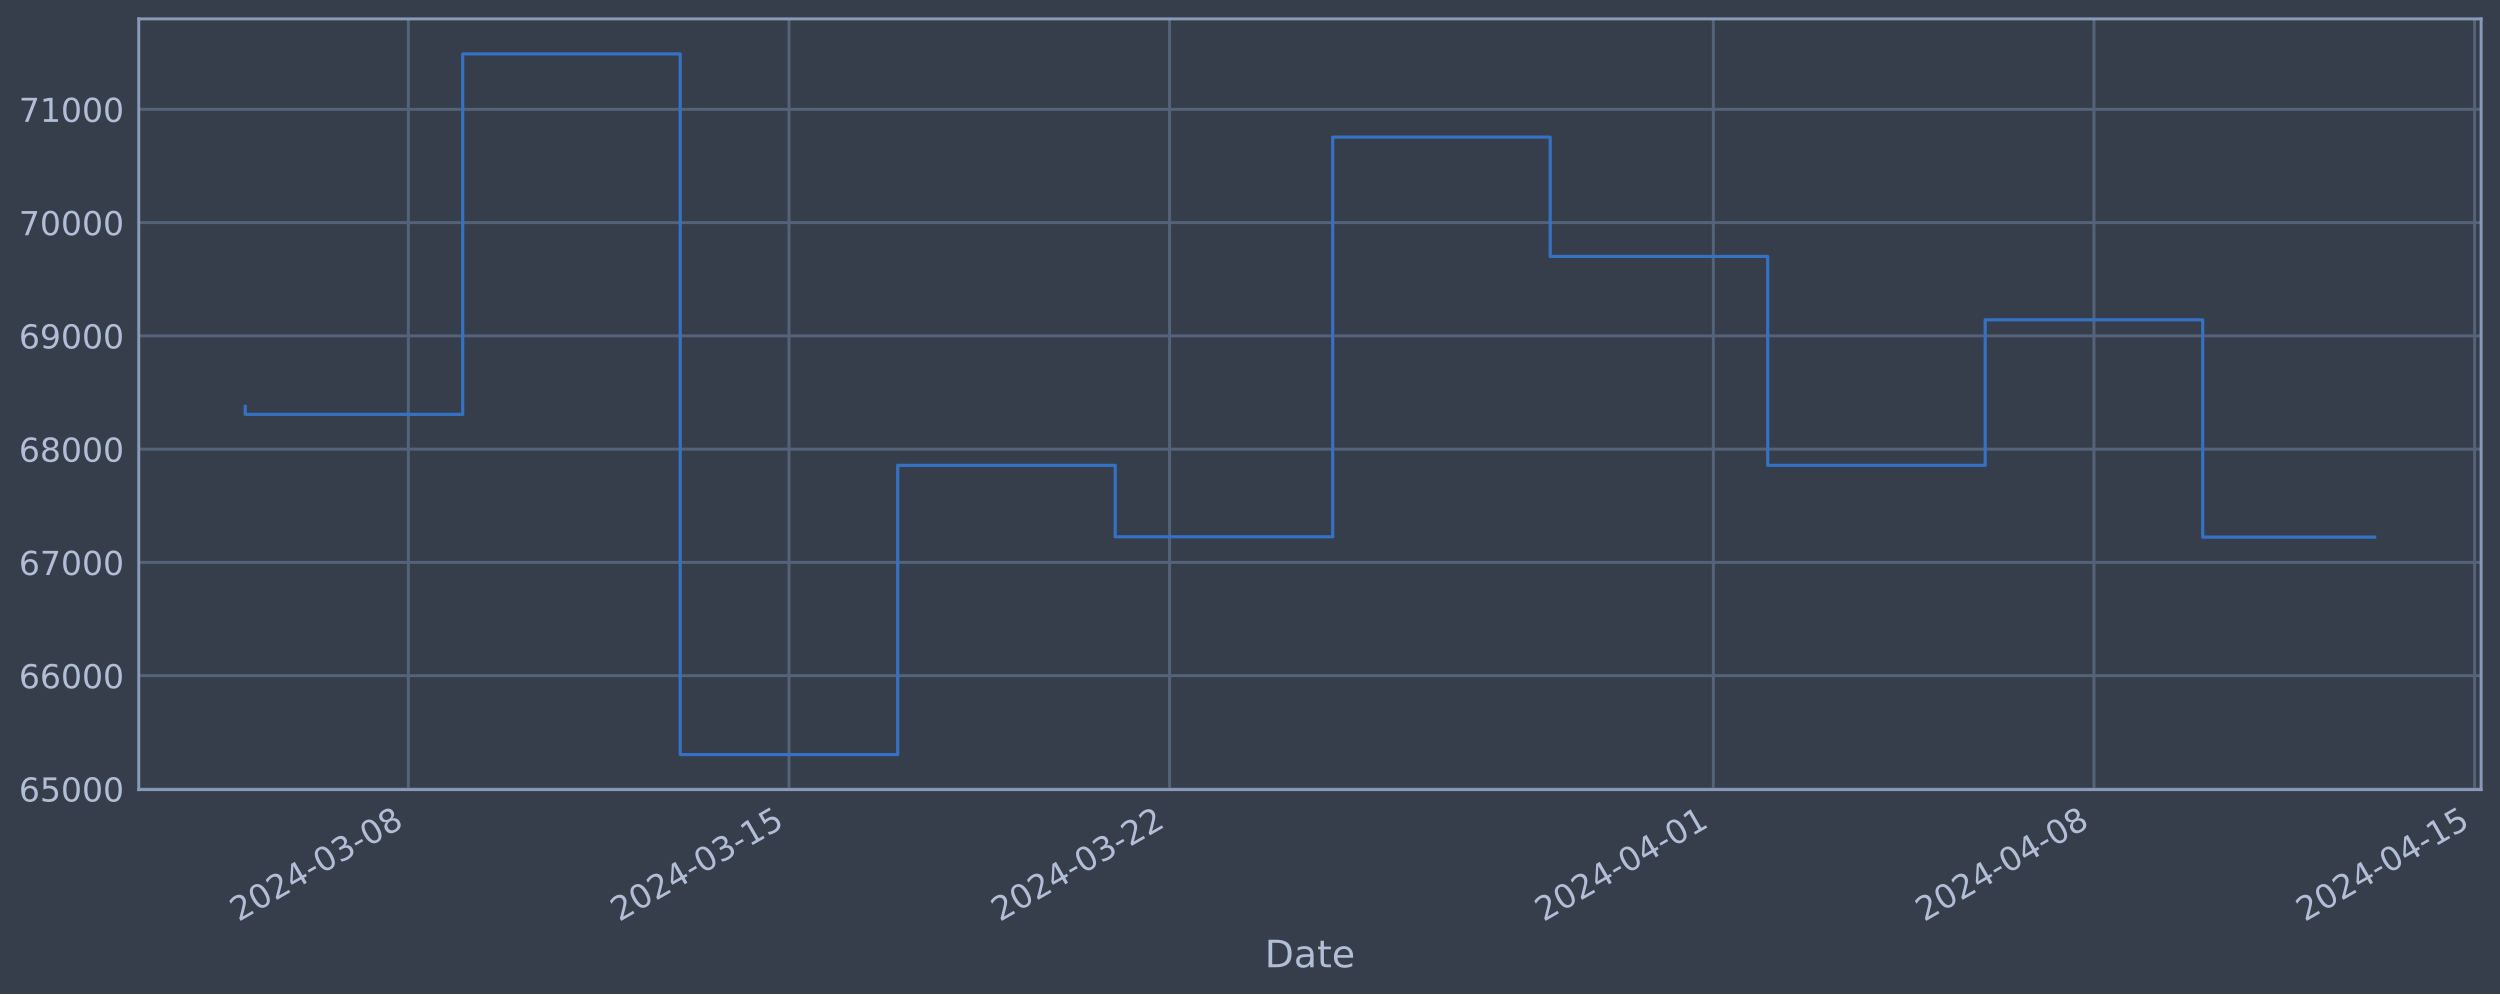
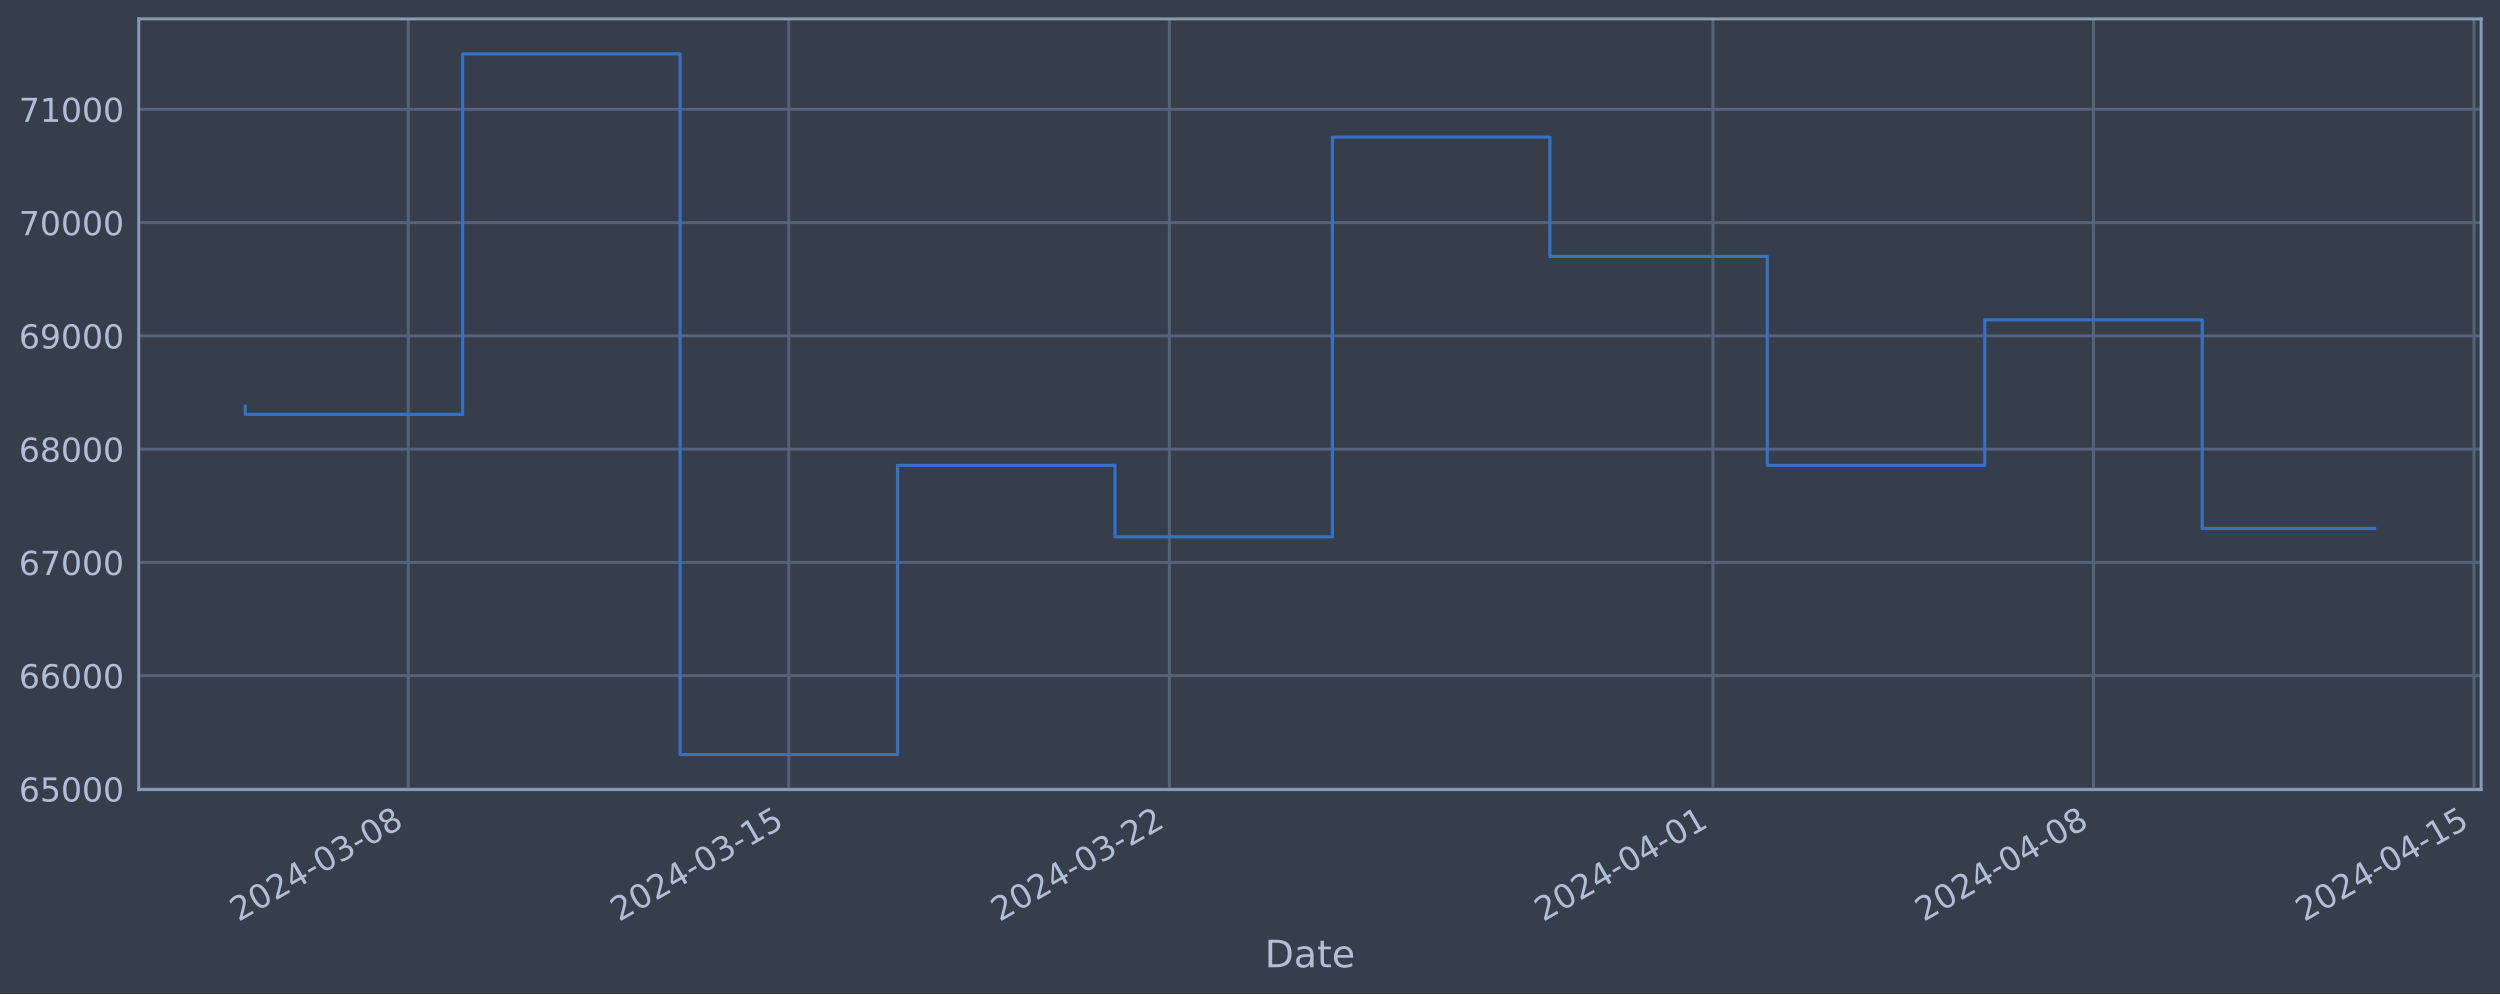
<svg xmlns="http://www.w3.org/2000/svg" xmlns:xlink="http://www.w3.org/1999/xlink" width="952.884pt" height="378.87pt" viewBox="0 0 952.884 378.87" version="1.1">
  <defs>
    <style type="text/css">*{stroke-linejoin: round; stroke-linecap: butt}</style>
  </defs>
  <g id="figure_1">
    <g id="patch_1">
      <path d="M 0 378.87  L 952.884 378.87  L 952.884 0  L 0 0  z " style="fill: #373e4b" />
    </g>
    <g id="axes_1">
      <g id="patch_2">
        <path d="M 52.884 300.96  L 945.684 300.96  L 945.684 7.2  L 52.884 7.2  z " style="fill: #373e4b" />
      </g>
      <g id="matplotlib.axis_1">
        <g id="xtick_1">
          <g id="line2d_1">
-             <path d="M 155.641 300.96  L 155.641 7.2  " clip-path="url(#p4ef76bd784)" style="fill: none; stroke: #546379; stroke-width: 1.12; stroke-linecap: square" />
+             <path d="M 155.625 300.96  L 155.625 7.2  " clip-path="url(#p21fbd88a0e)" style="fill: none; stroke: #546379; stroke-width: 1.12; stroke-linecap: square" />
          </g>
          <g id="line2d_2" />
          <g id="text_1">
-             <g style="fill: #b1bed6" transform="translate(90.91514 351.4642) rotate(-30) scale(0.126 -0.126)">
+             <g style="fill: #b1bed6" transform="translate(90.89917 351.4642) rotate(-30) scale(0.126 -0.126)">
              <defs>
                <path id="DejaVuSans-32" d="M 1228 531  L 3431 531  L 3431 0  L 469 0  L 469 531  Q 828 903 1448 1529  Q 2069 2156 2228 2338  Q 2531 2678 2651 2914  Q 2772 3150 2772 3378  Q 2772 3750 2511 3984  Q 2250 4219 1831 4219  Q 1534 4219 1204 4116  Q 875 4013 500 3803  L 500 4441  Q 881 4594 1212 4672  Q 1544 4750 1819 4750  Q 2544 4750 2975 4387  Q 3406 4025 3406 3419  Q 3406 3131 3298 2873  Q 3191 2616 2906 2266  Q 2828 2175 2409 1742  Q 1991 1309 1228 531  z " transform="scale(0.015625)" />
                <path id="DejaVuSans-30" d="M 2034 4250  Q 1547 4250 1301 3770  Q 1056 3291 1056 2328  Q 1056 1369 1301 889  Q 1547 409 2034 409  Q 2525 409 2770 889  Q 3016 1369 3016 2328  Q 3016 3291 2770 3770  Q 2525 4250 2034 4250  z M 2034 4750  Q 2819 4750 3233 4129  Q 3647 3509 3647 2328  Q 3647 1150 3233 529  Q 2819 -91 2034 -91  Q 1250 -91 836 529  Q 422 1150 422 2328  Q 422 3509 836 4129  Q 1250 4750 2034 4750  z " transform="scale(0.015625)" />
                <path id="DejaVuSans-34" d="M 2419 4116  L 825 1625  L 2419 1625  L 2419 4116  z M 2253 4666  L 3047 4666  L 3047 1625  L 3713 1625  L 3713 1100  L 3047 1100  L 3047 0  L 2419 0  L 2419 1100  L 313 1100  L 313 1709  L 2253 4666  z " transform="scale(0.015625)" />
                <path id="DejaVuSans-2d" d="M 313 2009  L 1997 2009  L 1997 1497  L 313 1497  L 313 2009  z " transform="scale(0.015625)" />
                <path id="DejaVuSans-33" d="M 2597 2516  Q 3050 2419 3304 2112  Q 3559 1806 3559 1356  Q 3559 666 3084 287  Q 2609 -91 1734 -91  Q 1441 -91 1130 -33  Q 819 25 488 141  L 488 750  Q 750 597 1062 519  Q 1375 441 1716 441  Q 2309 441 2620 675  Q 2931 909 2931 1356  Q 2931 1769 2642 2001  Q 2353 2234 1838 2234  L 1294 2234  L 1294 2753  L 1863 2753  Q 2328 2753 2575 2939  Q 2822 3125 2822 3475  Q 2822 3834 2567 4026  Q 2313 4219 1838 4219  Q 1578 4219 1281 4162  Q 984 4106 628 3988  L 628 4550  Q 988 4650 1302 4700  Q 1616 4750 1894 4750  Q 2613 4750 3031 4423  Q 3450 4097 3450 3541  Q 3450 3153 3228 2886  Q 3006 2619 2597 2516  z " transform="scale(0.015625)" />
                <path id="DejaVuSans-38" d="M 2034 2216  Q 1584 2216 1326 1975  Q 1069 1734 1069 1313  Q 1069 891 1326 650  Q 1584 409 2034 409  Q 2484 409 2743 651  Q 3003 894 3003 1313  Q 3003 1734 2745 1975  Q 2488 2216 2034 2216  z M 1403 2484  Q 997 2584 770 2862  Q 544 3141 544 3541  Q 544 4100 942 4425  Q 1341 4750 2034 4750  Q 2731 4750 3128 4425  Q 3525 4100 3525 3541  Q 3525 3141 3298 2862  Q 3072 2584 2669 2484  Q 3125 2378 3379 2068  Q 3634 1759 3634 1313  Q 3634 634 3220 271  Q 2806 -91 2034 -91  Q 1263 -91 848 271  Q 434 634 434 1313  Q 434 1759 690 2068  Q 947 2378 1403 2484  z M 1172 3481  Q 1172 3119 1398 2916  Q 1625 2713 2034 2713  Q 2441 2713 2670 2916  Q 2900 3119 2900 3481  Q 2900 3844 2670 4047  Q 2441 4250 2034 4250  Q 1625 4250 1398 4047  Q 1172 3844 1172 3481  z " transform="scale(0.015625)" />
              </defs>
              <use xlink:href="#DejaVuSans-32" />
              <use xlink:href="#DejaVuSans-30" x="63.623" />
              <use xlink:href="#DejaVuSans-32" x="127.246" />
              <use xlink:href="#DejaVuSans-34" x="190.869" />
              <use xlink:href="#DejaVuSans-2d" x="254.492" />
              <use xlink:href="#DejaVuSans-30" x="290.576" />
              <use xlink:href="#DejaVuSans-33" x="354.199" />
              <use xlink:href="#DejaVuSans-2d" x="417.822" />
              <use xlink:href="#DejaVuSans-30" x="453.906" />
              <use xlink:href="#DejaVuSans-38" x="517.529" />
            </g>
          </g>
        </g>
        <g id="xtick_2">
          <g id="line2d_3">
-             <path d="M 300.716 300.96  L 300.716 7.2  " clip-path="url(#p4ef76bd784)" style="fill: none; stroke: #546379; stroke-width: 1.12; stroke-linecap: square" />
+             <path d="M 300.663 300.96  L 300.663 7.2  " clip-path="url(#p21fbd88a0e)" style="fill: none; stroke: #546379; stroke-width: 1.12; stroke-linecap: square" />
          </g>
          <g id="line2d_4" />
          <g id="text_2">
-             <g style="fill: #b1bed6" transform="translate(235.9903 351.4642) rotate(-30) scale(0.126 -0.126)">
+             <g style="fill: #b1bed6" transform="translate(235.9371 351.4642) rotate(-30) scale(0.126 -0.126)">
              <defs>
                <path id="DejaVuSans-31" d="M 794 531  L 1825 531  L 1825 4091  L 703 3866  L 703 4441  L 1819 4666  L 2450 4666  L 2450 531  L 3481 531  L 3481 0  L 794 0  L 794 531  z " transform="scale(0.015625)" />
                <path id="DejaVuSans-35" d="M 691 4666  L 3169 4666  L 3169 4134  L 1269 4134  L 1269 2991  Q 1406 3038 1543 3061  Q 1681 3084 1819 3084  Q 2600 3084 3056 2656  Q 3513 2228 3513 1497  Q 3513 744 3044 326  Q 2575 -91 1722 -91  Q 1428 -91 1123 -41  Q 819 9 494 109  L 494 744  Q 775 591 1075 516  Q 1375 441 1709 441  Q 2250 441 2565 725  Q 2881 1009 2881 1497  Q 2881 1984 2565 2268  Q 2250 2553 1709 2553  Q 1456 2553 1204 2497  Q 953 2441 691 2322  L 691 4666  z " transform="scale(0.015625)" />
              </defs>
              <use xlink:href="#DejaVuSans-32" />
              <use xlink:href="#DejaVuSans-30" x="63.623" />
              <use xlink:href="#DejaVuSans-32" x="127.246" />
              <use xlink:href="#DejaVuSans-34" x="190.869" />
              <use xlink:href="#DejaVuSans-2d" x="254.492" />
              <use xlink:href="#DejaVuSans-30" x="290.576" />
              <use xlink:href="#DejaVuSans-33" x="354.199" />
              <use xlink:href="#DejaVuSans-2d" x="417.822" />
              <use xlink:href="#DejaVuSans-31" x="453.906" />
              <use xlink:href="#DejaVuSans-35" x="517.529" />
            </g>
          </g>
        </g>
        <g id="xtick_3">
          <g id="line2d_5">
-             <path d="M 445.791 300.96  L 445.791 7.2  " clip-path="url(#p4ef76bd784)" style="fill: none; stroke: #546379; stroke-width: 1.12; stroke-linecap: square" />
+             <path d="M 445.701 300.96  L 445.701 7.2  " clip-path="url(#p21fbd88a0e)" style="fill: none; stroke: #546379; stroke-width: 1.12; stroke-linecap: square" />
          </g>
          <g id="line2d_6" />
          <g id="text_3">
-             <g style="fill: #b1bed6" transform="translate(381.0655 351.4642) rotate(-30) scale(0.126 -0.126)">
+             <g style="fill: #b1bed6" transform="translate(380.975 351.4642) rotate(-30) scale(0.126 -0.126)">
              <use xlink:href="#DejaVuSans-32" />
              <use xlink:href="#DejaVuSans-30" x="63.623" />
              <use xlink:href="#DejaVuSans-32" x="127.246" />
              <use xlink:href="#DejaVuSans-34" x="190.869" />
              <use xlink:href="#DejaVuSans-2d" x="254.492" />
              <use xlink:href="#DejaVuSans-30" x="290.576" />
              <use xlink:href="#DejaVuSans-33" x="354.199" />
              <use xlink:href="#DejaVuSans-2d" x="417.822" />
              <use xlink:href="#DejaVuSans-32" x="453.906" />
              <use xlink:href="#DejaVuSans-32" x="517.529" />
            </g>
          </g>
        </g>
        <g id="xtick_4">
          <g id="line2d_7">
-             <path d="M 653.041 300.96  L 653.041 7.2  " clip-path="url(#p4ef76bd784)" style="fill: none; stroke: #546379; stroke-width: 1.12; stroke-linecap: square" />
+             <path d="M 652.898 300.96  L 652.898 7.2  " clip-path="url(#p21fbd88a0e)" style="fill: none; stroke: #546379; stroke-width: 1.12; stroke-linecap: square" />
          </g>
          <g id="line2d_8" />
          <g id="text_4">
-             <g style="fill: #b1bed6" transform="translate(588.3157 351.4642) rotate(-30) scale(0.126 -0.126)">
+             <g style="fill: #b1bed6" transform="translate(588.1721 351.4642) rotate(-30) scale(0.126 -0.126)">
              <use xlink:href="#DejaVuSans-32" />
              <use xlink:href="#DejaVuSans-30" x="63.623" />
              <use xlink:href="#DejaVuSans-32" x="127.246" />
              <use xlink:href="#DejaVuSans-34" x="190.869" />
              <use xlink:href="#DejaVuSans-2d" x="254.492" />
              <use xlink:href="#DejaVuSans-30" x="290.576" />
              <use xlink:href="#DejaVuSans-34" x="354.199" />
              <use xlink:href="#DejaVuSans-2d" x="417.822" />
              <use xlink:href="#DejaVuSans-30" x="453.906" />
              <use xlink:href="#DejaVuSans-31" x="517.529" />
            </g>
          </g>
        </g>
        <g id="xtick_5">
          <g id="line2d_9">
-             <path d="M 798.116 300.96  L 798.116 7.2  " clip-path="url(#p4ef76bd784)" style="fill: none; stroke: #546379; stroke-width: 1.12; stroke-linecap: square" />
+             <path d="M 797.935 300.96  L 797.935 7.2  " clip-path="url(#p21fbd88a0e)" style="fill: none; stroke: #546379; stroke-width: 1.12; stroke-linecap: square" />
          </g>
          <g id="line2d_10" />
          <g id="text_5">
-             <g style="fill: #b1bed6" transform="translate(733.3909 351.4642) rotate(-30) scale(0.126 -0.126)">
+             <g style="fill: #b1bed6" transform="translate(733.21 351.4642) rotate(-30) scale(0.126 -0.126)">
              <use xlink:href="#DejaVuSans-32" />
              <use xlink:href="#DejaVuSans-30" x="63.623" />
              <use xlink:href="#DejaVuSans-32" x="127.246" />
              <use xlink:href="#DejaVuSans-34" x="190.869" />
              <use xlink:href="#DejaVuSans-2d" x="254.492" />
              <use xlink:href="#DejaVuSans-30" x="290.576" />
              <use xlink:href="#DejaVuSans-34" x="354.199" />
              <use xlink:href="#DejaVuSans-2d" x="417.822" />
              <use xlink:href="#DejaVuSans-30" x="453.906" />
              <use xlink:href="#DejaVuSans-38" x="517.529" />
            </g>
          </g>
        </g>
        <g id="xtick_6">
          <g id="line2d_11">
-             <path d="M 943.192 300.96  L 943.192 7.2  " clip-path="url(#p4ef76bd784)" style="fill: none; stroke: #546379; stroke-width: 1.12; stroke-linecap: square" />
+             <path d="M 942.973 300.96  L 942.973 7.2  " clip-path="url(#p21fbd88a0e)" style="fill: none; stroke: #546379; stroke-width: 1.12; stroke-linecap: square" />
          </g>
          <g id="line2d_12" />
          <g id="text_6">
-             <g style="fill: #b1bed6" transform="translate(878.4661 351.4642) rotate(-30) scale(0.126 -0.126)">
+             <g style="fill: #b1bed6" transform="translate(878.2479 351.4642) rotate(-30) scale(0.126 -0.126)">
              <use xlink:href="#DejaVuSans-32" />
              <use xlink:href="#DejaVuSans-30" x="63.623" />
              <use xlink:href="#DejaVuSans-32" x="127.246" />
              <use xlink:href="#DejaVuSans-34" x="190.869" />
              <use xlink:href="#DejaVuSans-2d" x="254.492" />
              <use xlink:href="#DejaVuSans-30" x="290.576" />
              <use xlink:href="#DejaVuSans-34" x="354.199" />
              <use xlink:href="#DejaVuSans-2d" x="417.822" />
              <use xlink:href="#DejaVuSans-31" x="453.906" />
              <use xlink:href="#DejaVuSans-35" x="517.529" />
            </g>
          </g>
        </g>
        <g id="text_7">
          <g style="fill: #b1bed6" transform="translate(482.0746 368.6753) scale(0.144 -0.144)">
            <defs>
              <path id="DejaVuSans-44" d="M 1259 4147  L 1259 519  L 2022 519  Q 2988 519 3436 956  Q 3884 1394 3884 2338  Q 3884 3275 3436 3711  Q 2988 4147 2022 4147  L 1259 4147  z M 628 4666  L 1925 4666  Q 3281 4666 3915 4102  Q 4550 3538 4550 2338  Q 4550 1131 3912 565  Q 3275 0 1925 0  L 628 0  L 628 4666  z " transform="scale(0.015625)" />
              <path id="DejaVuSans-61" d="M 2194 1759  Q 1497 1759 1228 1600  Q 959 1441 959 1056  Q 959 750 1161 570  Q 1363 391 1709 391  Q 2188 391 2477 730  Q 2766 1069 2766 1631  L 2766 1759  L 2194 1759  z M 3341 1997  L 3341 0  L 2766 0  L 2766 531  Q 2569 213 2275 61  Q 1981 -91 1556 -91  Q 1019 -91 701 211  Q 384 513 384 1019  Q 384 1609 779 1909  Q 1175 2209 1959 2209  L 2766 2209  L 2766 2266  Q 2766 2663 2505 2880  Q 2244 3097 1772 3097  Q 1472 3097 1187 3025  Q 903 2953 641 2809  L 641 3341  Q 956 3463 1253 3523  Q 1550 3584 1831 3584  Q 2591 3584 2966 3190  Q 3341 2797 3341 1997  z " transform="scale(0.015625)" />
              <path id="DejaVuSans-74" d="M 1172 4494  L 1172 3500  L 2356 3500  L 2356 3053  L 1172 3053  L 1172 1153  Q 1172 725 1289 603  Q 1406 481 1766 481  L 2356 481  L 2356 0  L 1766 0  Q 1100 0 847 248  Q 594 497 594 1153  L 594 3053  L 172 3053  L 172 3500  L 594 3500  L 594 4494  L 1172 4494  z " transform="scale(0.015625)" />
              <path id="DejaVuSans-65" d="M 3597 1894  L 3597 1613  L 953 1613  Q 991 1019 1311 708  Q 1631 397 2203 397  Q 2534 397 2845 478  Q 3156 559 3463 722  L 3463 178  Q 3153 47 2828 -22  Q 2503 -91 2169 -91  Q 1331 -91 842 396  Q 353 884 353 1716  Q 353 2575 817 3079  Q 1281 3584 2069 3584  Q 2775 3584 3186 3129  Q 3597 2675 3597 1894  z M 3022 2063  Q 3016 2534 2758 2815  Q 2500 3097 2075 3097  Q 1594 3097 1305 2825  Q 1016 2553 972 2059  L 3022 2063  z " transform="scale(0.015625)" />
            </defs>
            <use xlink:href="#DejaVuSans-44" />
            <use xlink:href="#DejaVuSans-61" x="77.002" />
            <use xlink:href="#DejaVuSans-74" x="138.281" />
            <use xlink:href="#DejaVuSans-65" x="177.49" />
          </g>
        </g>
      </g>
      <g id="matplotlib.axis_2">
        <g id="ytick_1">
          <g id="line2d_13">
-             <path d="M 52.884 300.718  L 945.684 300.718  " clip-path="url(#p4ef76bd784)" style="fill: none; stroke: #546379; stroke-width: 1.12; stroke-linecap: square" />
+             <path d="M 52.884 300.718  L 945.684 300.718  " clip-path="url(#p21fbd88a0e)" style="fill: none; stroke: #546379; stroke-width: 1.12; stroke-linecap: square" />
          </g>
          <g id="line2d_14" />
          <g id="text_8">
            <g style="fill: #b1bed6" transform="translate(7.2 305.5049) scale(0.126 -0.126)">
              <defs>
                <path id="DejaVuSans-36" d="M 2113 2584  Q 1688 2584 1439 2293  Q 1191 2003 1191 1497  Q 1191 994 1439 701  Q 1688 409 2113 409  Q 2538 409 2786 701  Q 3034 994 3034 1497  Q 3034 2003 2786 2293  Q 2538 2584 2113 2584  z M 3366 4563  L 3366 3988  Q 3128 4100 2886 4159  Q 2644 4219 2406 4219  Q 1781 4219 1451 3797  Q 1122 3375 1075 2522  Q 1259 2794 1537 2939  Q 1816 3084 2150 3084  Q 2853 3084 3261 2657  Q 3669 2231 3669 1497  Q 3669 778 3244 343  Q 2819 -91 2113 -91  Q 1303 -91 875 529  Q 447 1150 447 2328  Q 447 3434 972 4092  Q 1497 4750 2381 4750  Q 2619 4750 2861 4703  Q 3103 4656 3366 4563  z " transform="scale(0.015625)" />
              </defs>
              <use xlink:href="#DejaVuSans-36" />
              <use xlink:href="#DejaVuSans-35" x="63.623" />
              <use xlink:href="#DejaVuSans-30" x="127.246" />
              <use xlink:href="#DejaVuSans-30" x="190.869" />
              <use xlink:href="#DejaVuSans-30" x="254.492" />
            </g>
          </g>
        </g>
        <g id="ytick_2">
          <g id="line2d_15">
-             <path d="M 52.884 257.544  L 945.684 257.544  " clip-path="url(#p4ef76bd784)" style="fill: none; stroke: #546379; stroke-width: 1.12; stroke-linecap: square" />
+             <path d="M 52.884 257.544  L 945.684 257.544  " clip-path="url(#p21fbd88a0e)" style="fill: none; stroke: #546379; stroke-width: 1.12; stroke-linecap: square" />
          </g>
          <g id="line2d_16" />
          <g id="text_9">
            <g style="fill: #b1bed6" transform="translate(7.2 262.331) scale(0.126 -0.126)">
              <use xlink:href="#DejaVuSans-36" />
              <use xlink:href="#DejaVuSans-36" x="63.623" />
              <use xlink:href="#DejaVuSans-30" x="127.246" />
              <use xlink:href="#DejaVuSans-30" x="190.869" />
              <use xlink:href="#DejaVuSans-30" x="254.492" />
            </g>
          </g>
        </g>
        <g id="ytick_3">
          <g id="line2d_17">
-             <path d="M 52.884 214.37  L 945.684 214.37  " clip-path="url(#p4ef76bd784)" style="fill: none; stroke: #546379; stroke-width: 1.12; stroke-linecap: square" />
+             <path d="M 52.884 214.37  L 945.684 214.37  " clip-path="url(#p21fbd88a0e)" style="fill: none; stroke: #546379; stroke-width: 1.12; stroke-linecap: square" />
          </g>
          <g id="line2d_18" />
          <g id="text_10">
            <g style="fill: #b1bed6" transform="translate(7.2 219.157) scale(0.126 -0.126)">
              <defs>
                <path id="DejaVuSans-37" d="M 525 4666  L 3525 4666  L 3525 4397  L 1831 0  L 1172 0  L 2766 4134  L 525 4134  L 525 4666  z " transform="scale(0.015625)" />
              </defs>
              <use xlink:href="#DejaVuSans-36" />
              <use xlink:href="#DejaVuSans-37" x="63.623" />
              <use xlink:href="#DejaVuSans-30" x="127.246" />
              <use xlink:href="#DejaVuSans-30" x="190.869" />
              <use xlink:href="#DejaVuSans-30" x="254.492" />
            </g>
          </g>
        </g>
        <g id="ytick_4">
          <g id="line2d_19">
-             <path d="M 52.884 171.196  L 945.684 171.196  " clip-path="url(#p4ef76bd784)" style="fill: none; stroke: #546379; stroke-width: 1.12; stroke-linecap: square" />
+             <path d="M 52.884 171.196  L 945.684 171.196  " clip-path="url(#p21fbd88a0e)" style="fill: none; stroke: #546379; stroke-width: 1.12; stroke-linecap: square" />
          </g>
          <g id="line2d_20" />
          <g id="text_11">
            <g style="fill: #b1bed6" transform="translate(7.2 175.9831) scale(0.126 -0.126)">
              <use xlink:href="#DejaVuSans-36" />
              <use xlink:href="#DejaVuSans-38" x="63.623" />
              <use xlink:href="#DejaVuSans-30" x="127.246" />
              <use xlink:href="#DejaVuSans-30" x="190.869" />
              <use xlink:href="#DejaVuSans-30" x="254.492" />
            </g>
          </g>
        </g>
        <g id="ytick_5">
          <g id="line2d_21">
-             <path d="M 52.884 128.022  L 945.684 128.022  " clip-path="url(#p4ef76bd784)" style="fill: none; stroke: #546379; stroke-width: 1.12; stroke-linecap: square" />
+             <path d="M 52.884 128.022  L 945.684 128.022  " clip-path="url(#p21fbd88a0e)" style="fill: none; stroke: #546379; stroke-width: 1.12; stroke-linecap: square" />
          </g>
          <g id="line2d_22" />
          <g id="text_12">
            <g style="fill: #b1bed6" transform="translate(7.2 132.8092) scale(0.126 -0.126)">
              <defs>
                <path id="DejaVuSans-39" d="M 703 97  L 703 672  Q 941 559 1184 500  Q 1428 441 1663 441  Q 2288 441 2617 861  Q 2947 1281 2994 2138  Q 2813 1869 2534 1725  Q 2256 1581 1919 1581  Q 1219 1581 811 2004  Q 403 2428 403 3163  Q 403 3881 828 4315  Q 1253 4750 1959 4750  Q 2769 4750 3195 4129  Q 3622 3509 3622 2328  Q 3622 1225 3098 567  Q 2575 -91 1691 -91  Q 1453 -91 1209 -44  Q 966 3 703 97  z M 1959 2075  Q 2384 2075 2632 2365  Q 2881 2656 2881 3163  Q 2881 3666 2632 3958  Q 2384 4250 1959 4250  Q 1534 4250 1286 3958  Q 1038 3666 1038 3163  Q 1038 2656 1286 2365  Q 1534 2075 1959 2075  z " transform="scale(0.015625)" />
              </defs>
              <use xlink:href="#DejaVuSans-36" />
              <use xlink:href="#DejaVuSans-39" x="63.623" />
              <use xlink:href="#DejaVuSans-30" x="127.246" />
              <use xlink:href="#DejaVuSans-30" x="190.869" />
              <use xlink:href="#DejaVuSans-30" x="254.492" />
            </g>
          </g>
        </g>
        <g id="ytick_6">
          <g id="line2d_23">
-             <path d="M 52.884 84.848  L 945.684 84.848  " clip-path="url(#p4ef76bd784)" style="fill: none; stroke: #546379; stroke-width: 1.12; stroke-linecap: square" />
+             <path d="M 52.884 84.848  L 945.684 84.848  " clip-path="url(#p21fbd88a0e)" style="fill: none; stroke: #546379; stroke-width: 1.12; stroke-linecap: square" />
          </g>
          <g id="line2d_24" />
          <g id="text_13">
            <g style="fill: #b1bed6" transform="translate(7.2 89.63523) scale(0.126 -0.126)">
              <use xlink:href="#DejaVuSans-37" />
              <use xlink:href="#DejaVuSans-30" x="63.623" />
              <use xlink:href="#DejaVuSans-30" x="127.246" />
              <use xlink:href="#DejaVuSans-30" x="190.869" />
              <use xlink:href="#DejaVuSans-30" x="254.492" />
            </g>
          </g>
        </g>
        <g id="ytick_7">
          <g id="line2d_25">
-             <path d="M 52.884 41.674  L 945.684 41.674  " clip-path="url(#p4ef76bd784)" style="fill: none; stroke: #546379; stroke-width: 1.12; stroke-linecap: square" />
+             <path d="M 52.884 41.674  L 945.684 41.674  " clip-path="url(#p21fbd88a0e)" style="fill: none; stroke: #546379; stroke-width: 1.12; stroke-linecap: square" />
          </g>
          <g id="line2d_26" />
          <g id="text_14">
            <g style="fill: #b1bed6" transform="translate(7.2 46.4613) scale(0.126 -0.126)">
              <use xlink:href="#DejaVuSans-37" />
              <use xlink:href="#DejaVuSans-31" x="63.623" />
              <use xlink:href="#DejaVuSans-30" x="127.246" />
              <use xlink:href="#DejaVuSans-30" x="190.869" />
              <use xlink:href="#DejaVuSans-30" x="254.492" />
            </g>
          </g>
        </g>
      </g>
      <g id="line2d_27">
-         <path d="M 93.466 154.891  L 93.466 157.946  L 176.366 157.946  L 176.366 20.553  L 259.266 20.553  L 259.266 287.607  L 342.166 287.607  L 342.166 177.362  L 425.066 177.362  L 425.066 204.598  L 507.966 204.598  L 507.966 52.265  L 590.866 52.265  L 590.866 97.744  L 673.766 97.744  L 673.766 177.352  L 756.666 177.352  L 756.666 121.902  L 839.566 121.902  L 839.566 204.733  L 905.102 204.733  " clip-path="url(#p4ef76bd784)" style="fill: none; stroke: #3572c6; stroke-width: 1.2; stroke-linecap: square" />
+         <path d="M 93.466 154.891  L 93.466 157.946  L 176.344 157.946  L 176.344 20.553  L 259.223 20.553  L 259.223 287.607  L 342.102 287.607  L 342.102 177.362  L 424.981 177.362  L 424.981 204.598  L 507.86 204.598  L 507.86 52.265  L 590.738 52.265  L 590.738 97.744  L 673.617 97.744  L 673.617 177.352  L 756.496 177.352  L 756.496 121.902  L 839.375 121.902  L 839.375 201.449  L 905.102 201.449  " clip-path="url(#p21fbd88a0e)" style="fill: none; stroke: #3572c6; stroke-width: 1.2; stroke-linecap: square" />
      </g>
      <g id="patch_3">
        <path d="M 52.884 300.96  L 52.884 7.2  " style="fill: none; stroke: #899ab8; stroke-width: 1.12; stroke-linejoin: miter; stroke-linecap: square" />
      </g>
      <g id="patch_4">
        <path d="M 945.684 300.96  L 945.684 7.2  " style="fill: none; stroke: #899ab8; stroke-width: 1.12; stroke-linejoin: miter; stroke-linecap: square" />
      </g>
      <g id="patch_5">
        <path d="M 52.884 300.96  L 945.684 300.96  " style="fill: none; stroke: #899ab8; stroke-width: 1.12; stroke-linejoin: miter; stroke-linecap: square" />
      </g>
      <g id="patch_6">
        <path d="M 52.884 7.2  L 945.684 7.2  " style="fill: none; stroke: #899ab8; stroke-width: 1.12; stroke-linejoin: miter; stroke-linecap: square" />
      </g>
    </g>
  </g>
  <defs>
-     <clipPath id="p4ef76bd784">
+     <clipPath id="p21fbd88a0e">
      <rect x="52.884" y="7.2" width="892.8" height="293.76" />
    </clipPath>
  </defs>
</svg>
